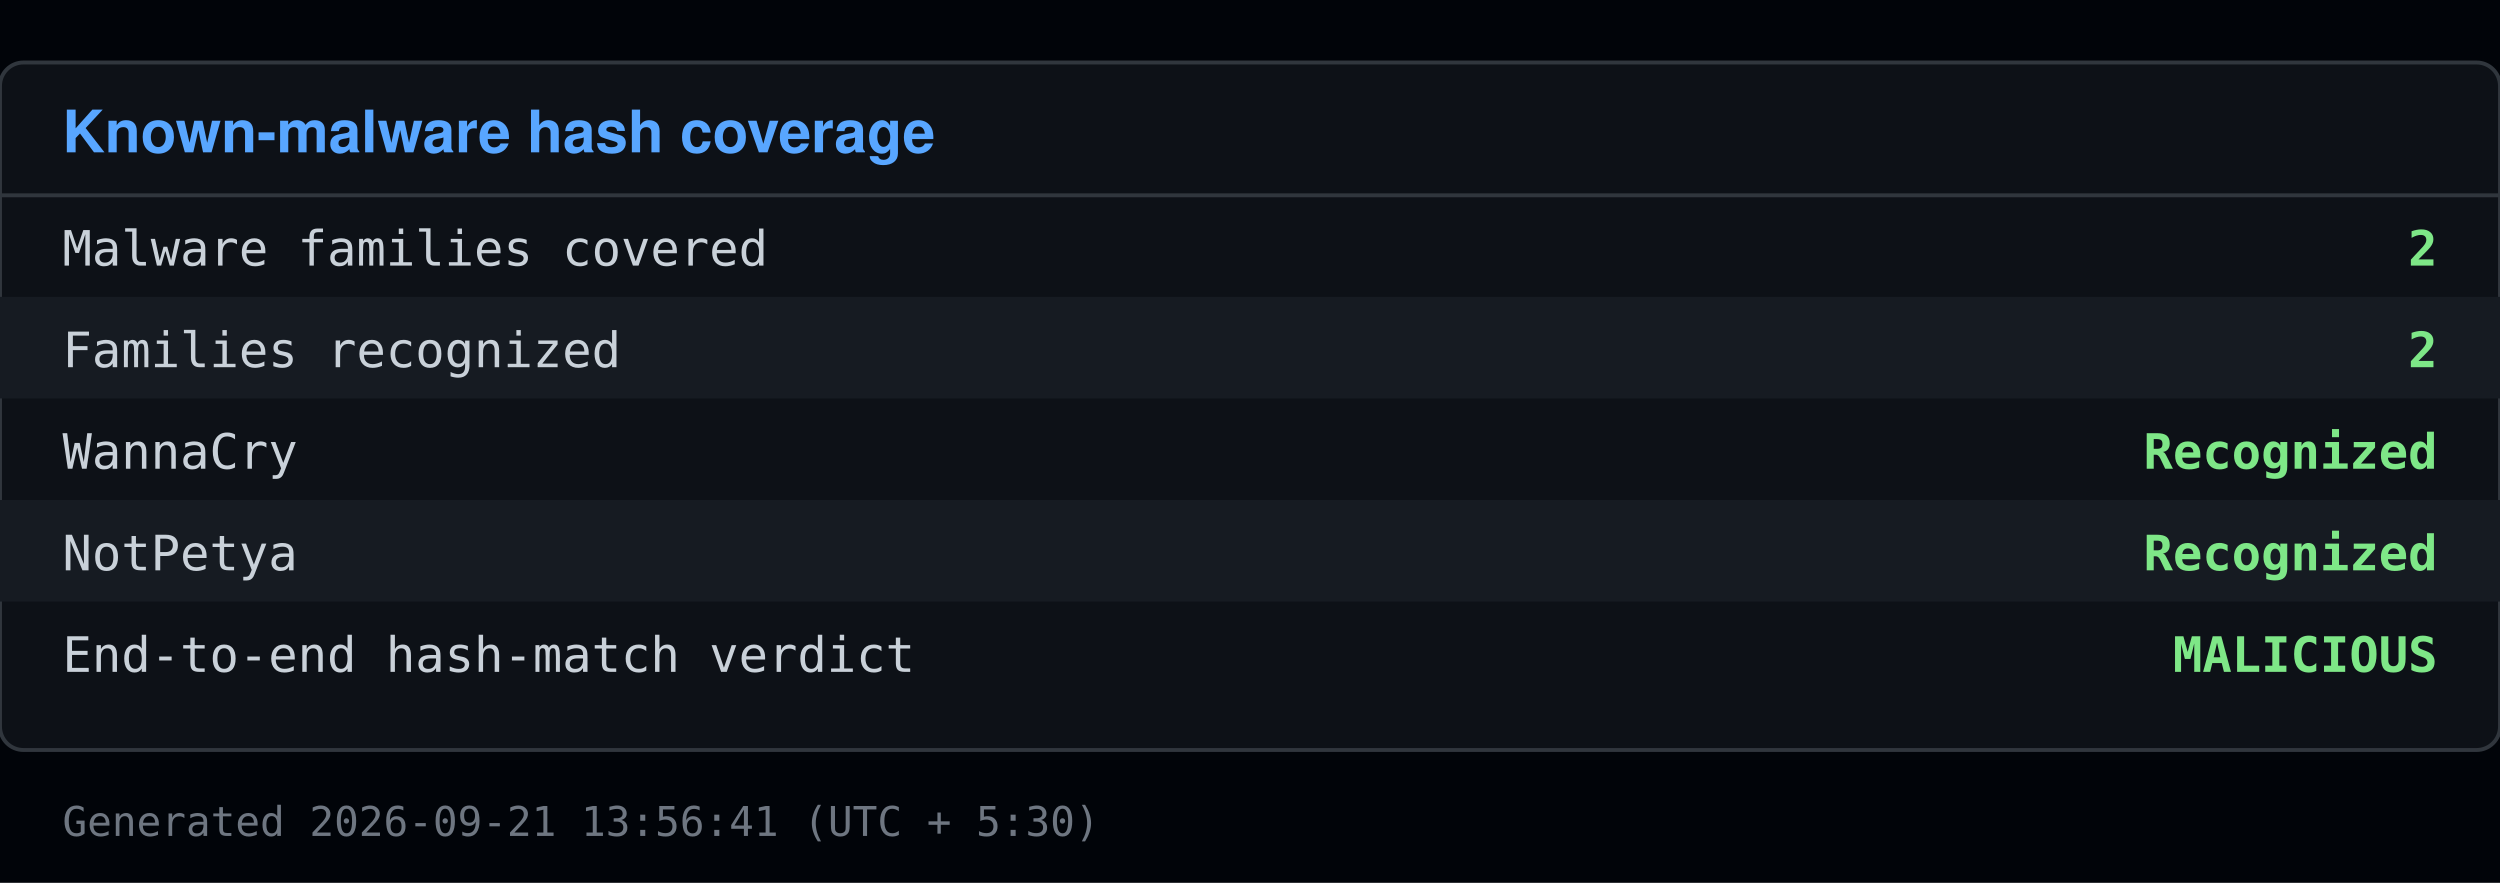
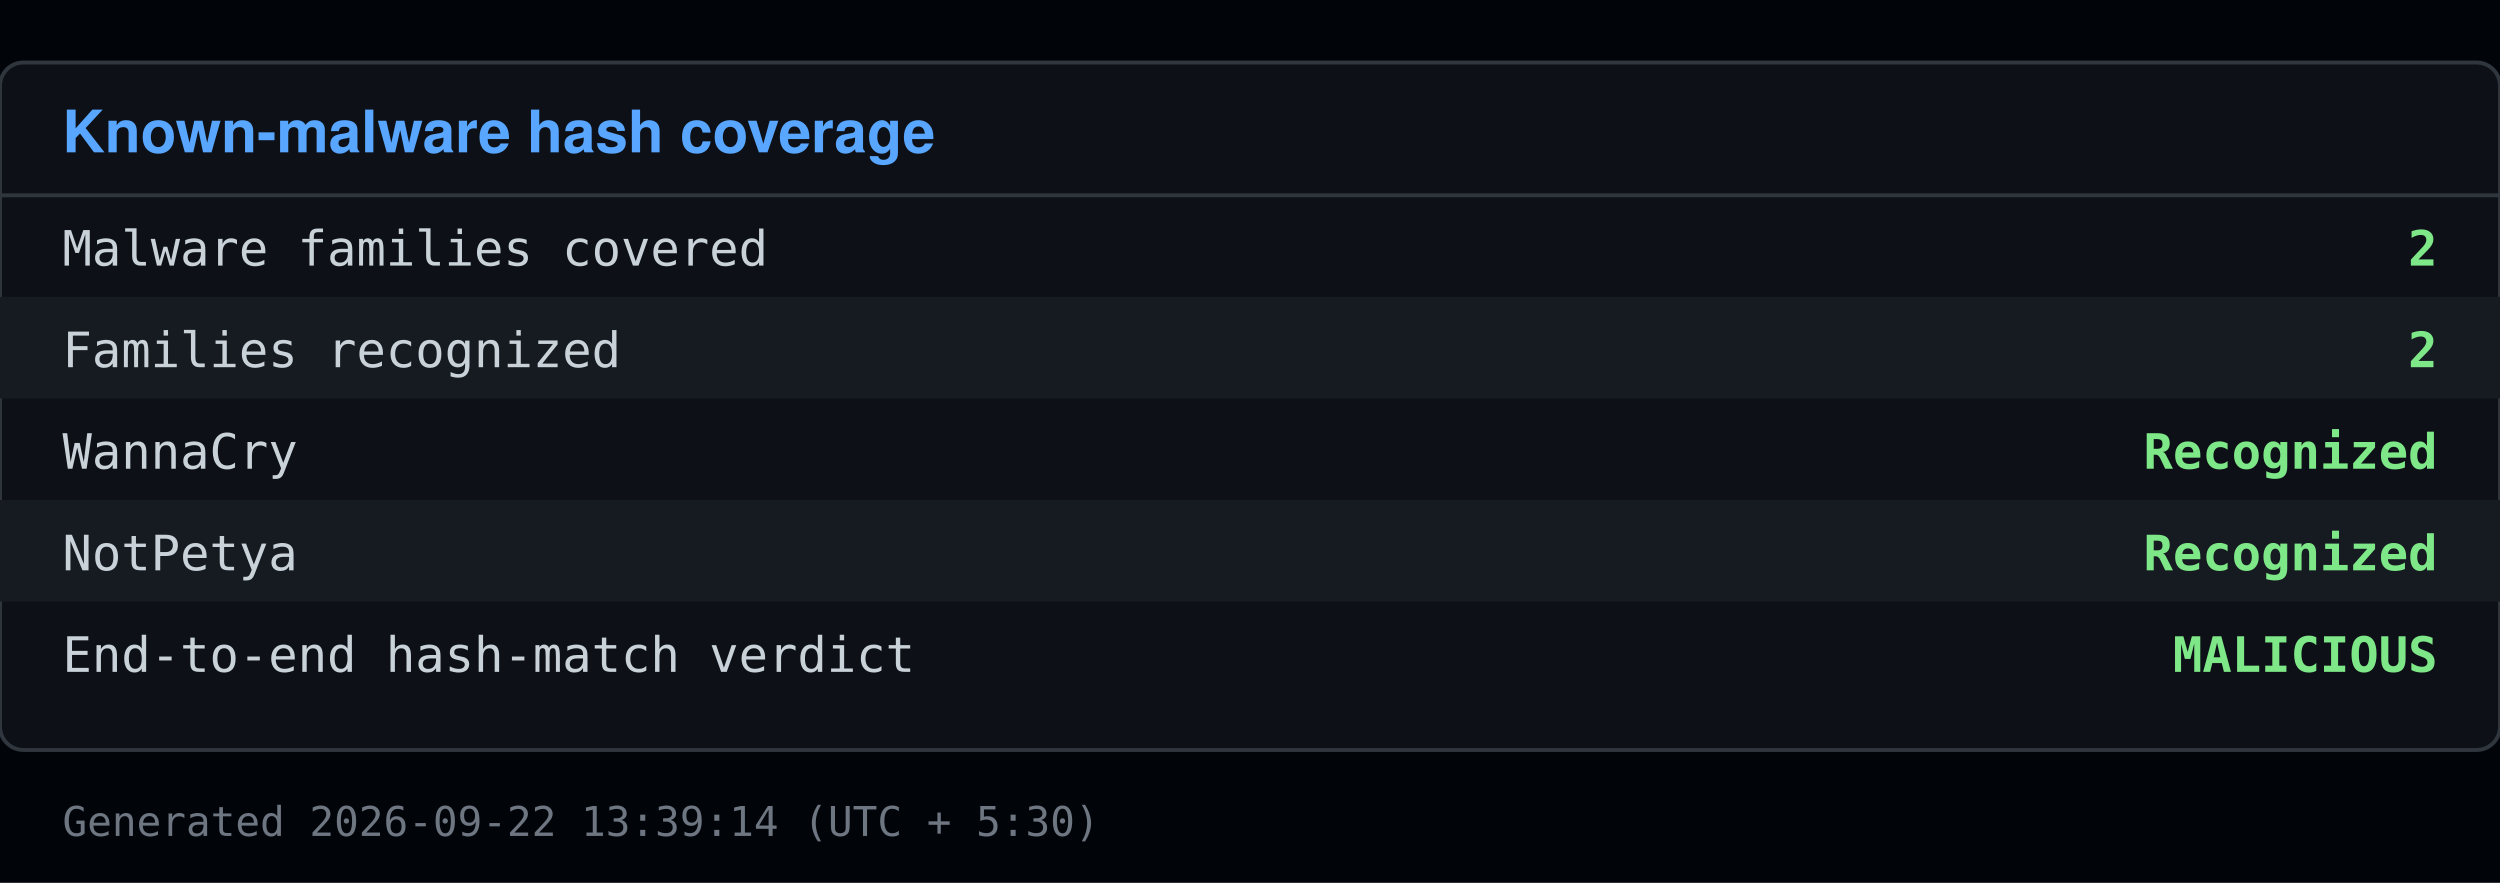
<svg xmlns="http://www.w3.org/2000/svg" viewBox="0 0 640 226" width="640" height="226">
  <rect x="0" y="0" width="640" height="226" fill="#010409" />
  <rect x="0" y="16" width="640" height="176" fill="#0d1117" stroke="#30363d" rx="6" />
  <text x="16" y="39" font-family="Segoe UI, Helvetica, Arial, sans-serif" font-size="15" font-weight="600" fill="#58a6ff">Known-malware hash coverage</text>
  <line x1="0" y1="50" x2="640" y2="50" stroke="#30363d" />
  <text x="16" y="68" font-family="Consolas, Menlo, monospace" font-size="12.5" fill="#c9d1d9">Malware families covered</text>
  <text x="624" y="68" font-family="Consolas, Menlo, monospace" font-size="12.5" fill="#7ee787" text-anchor="end" font-weight="600">2</text>
  <rect x="0" y="76" width="640" height="26" fill="#161b22" />
  <text x="16" y="94" font-family="Consolas, Menlo, monospace" font-size="12.5" fill="#c9d1d9">Families recognized</text>
  <text x="624" y="94" font-family="Consolas, Menlo, monospace" font-size="12.5" fill="#7ee787" text-anchor="end" font-weight="600">2</text>
  <text x="16" y="120" font-family="Consolas, Menlo, monospace" font-size="12.5" fill="#c9d1d9">  WannaCry</text>
  <text x="624" y="120" font-family="Consolas, Menlo, monospace" font-size="12.5" fill="#7ee787" text-anchor="end" font-weight="600">Recognized</text>
  <rect x="0" y="128" width="640" height="26" fill="#161b22" />
  <text x="16" y="146" font-family="Consolas, Menlo, monospace" font-size="12.5" fill="#c9d1d9">  NotPetya</text>
  <text x="624" y="146" font-family="Consolas, Menlo, monospace" font-size="12.5" fill="#7ee787" text-anchor="end" font-weight="600">Recognized</text>
  <text x="16" y="172" font-family="Consolas, Menlo, monospace" font-size="12.5" fill="#c9d1d9">End-to-end hash-match verdict</text>
  <text x="624" y="172" font-family="Consolas, Menlo, monospace" font-size="12.5" fill="#7ee787" text-anchor="end" font-weight="600">MALICIOUS</text>
-   <text x="16" y="214" font-family="Consolas, Menlo, monospace" font-size="10.5" fill="#6e7681">Generated 2026-09-21 13:56:41 (UTC + 5:30)</text>
+   <text x="16" y="214" font-family="Consolas, Menlo, monospace" font-size="10.5" fill="#6e7681">Generated 2026-09-22 13:39:14 (UTC + 5:30)</text>
</svg>
